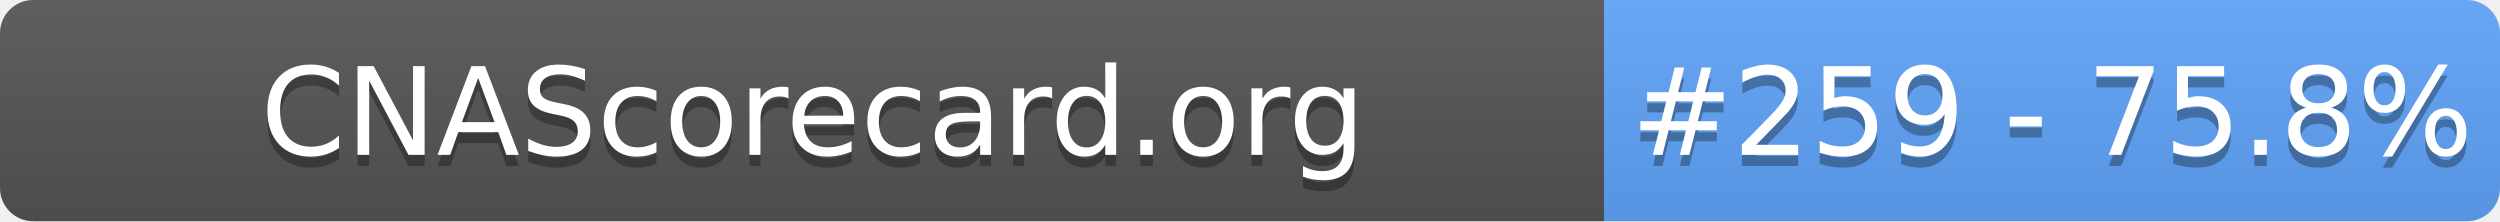
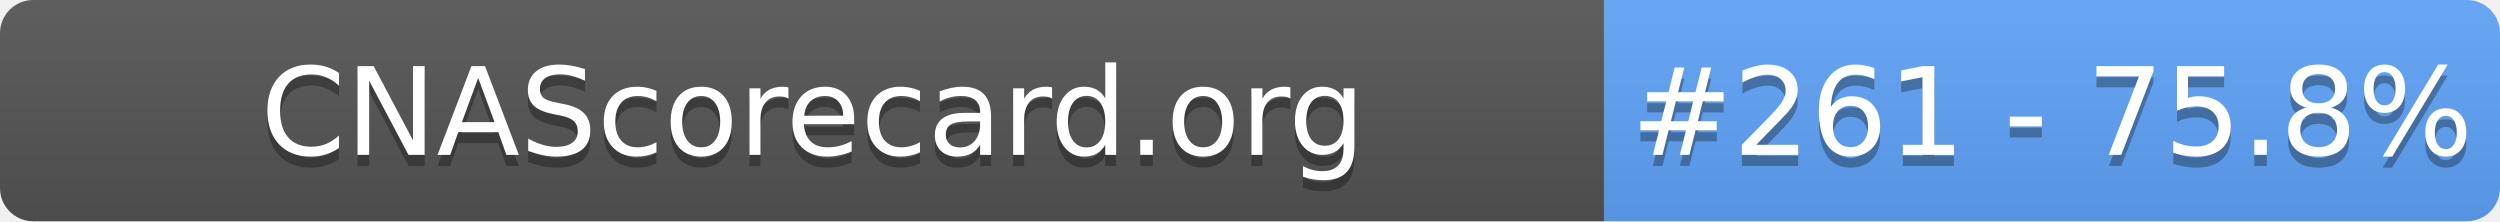
- <svg xmlns="http://www.w3.org/2000/svg" width="226" height="20" role="img" aria-label="CNAScorecard.org: #259 - 75.8%">
+ <svg xmlns="http://www.w3.org/2000/svg" width="226" height="20" role="img" aria-label="CNAScorecard.org: #261 - 75.8%">
  <linearGradient id="s" x2="0" y2="100%">
    <stop offset="0" stop-color="#bbb" stop-opacity=".1" />
    <stop offset="1" stop-opacity=".1" />
  </linearGradient>
  <clipPath id="r">
    <rect width="226" height="20" rx="3" fill="#fff" />
  </clipPath>
  <g clip-path="url(#r)">
    <rect width="145" height="20" fill="#555" />
    <rect x="145" width="81" height="20" fill="#60A5FA" />
    <rect width="226" height="20" fill="url(#s)" />
  </g>
  <g fill="#fff" text-anchor="middle" font-family="Verdana,Geneva,DejaVu Sans,sans-serif" text-rendering="geometricPrecision" font-size="110">
    <text aria-hidden="true" x="735" y="150" fill="#010101" fill-opacity=".3" transform="scale(.1)" textLength="1350">CNAScorecard.org</text>
    <text x="735" y="140" transform="scale(.1)" fill="#fff" textLength="1350">CNAScorecard.org</text>
-     <text aria-hidden="true" x="1855" y="150" fill="#010101" fill-opacity=".3" transform="scale(.1)" textLength="660">#259 - 75.8%</text>
-     <text x="1855" y="140" transform="scale(.1)" fill="#fff" textLength="660">#259 - 75.8%</text>
+     <text aria-hidden="true" x="1855" y="150" fill="#010101" fill-opacity=".3" transform="scale(.1)" textLength="660">#261 - 75.8%</text>
+     <text x="1855" y="140" transform="scale(.1)" fill="#fff" textLength="660">#261 - 75.8%</text>
  </g>
</svg>
